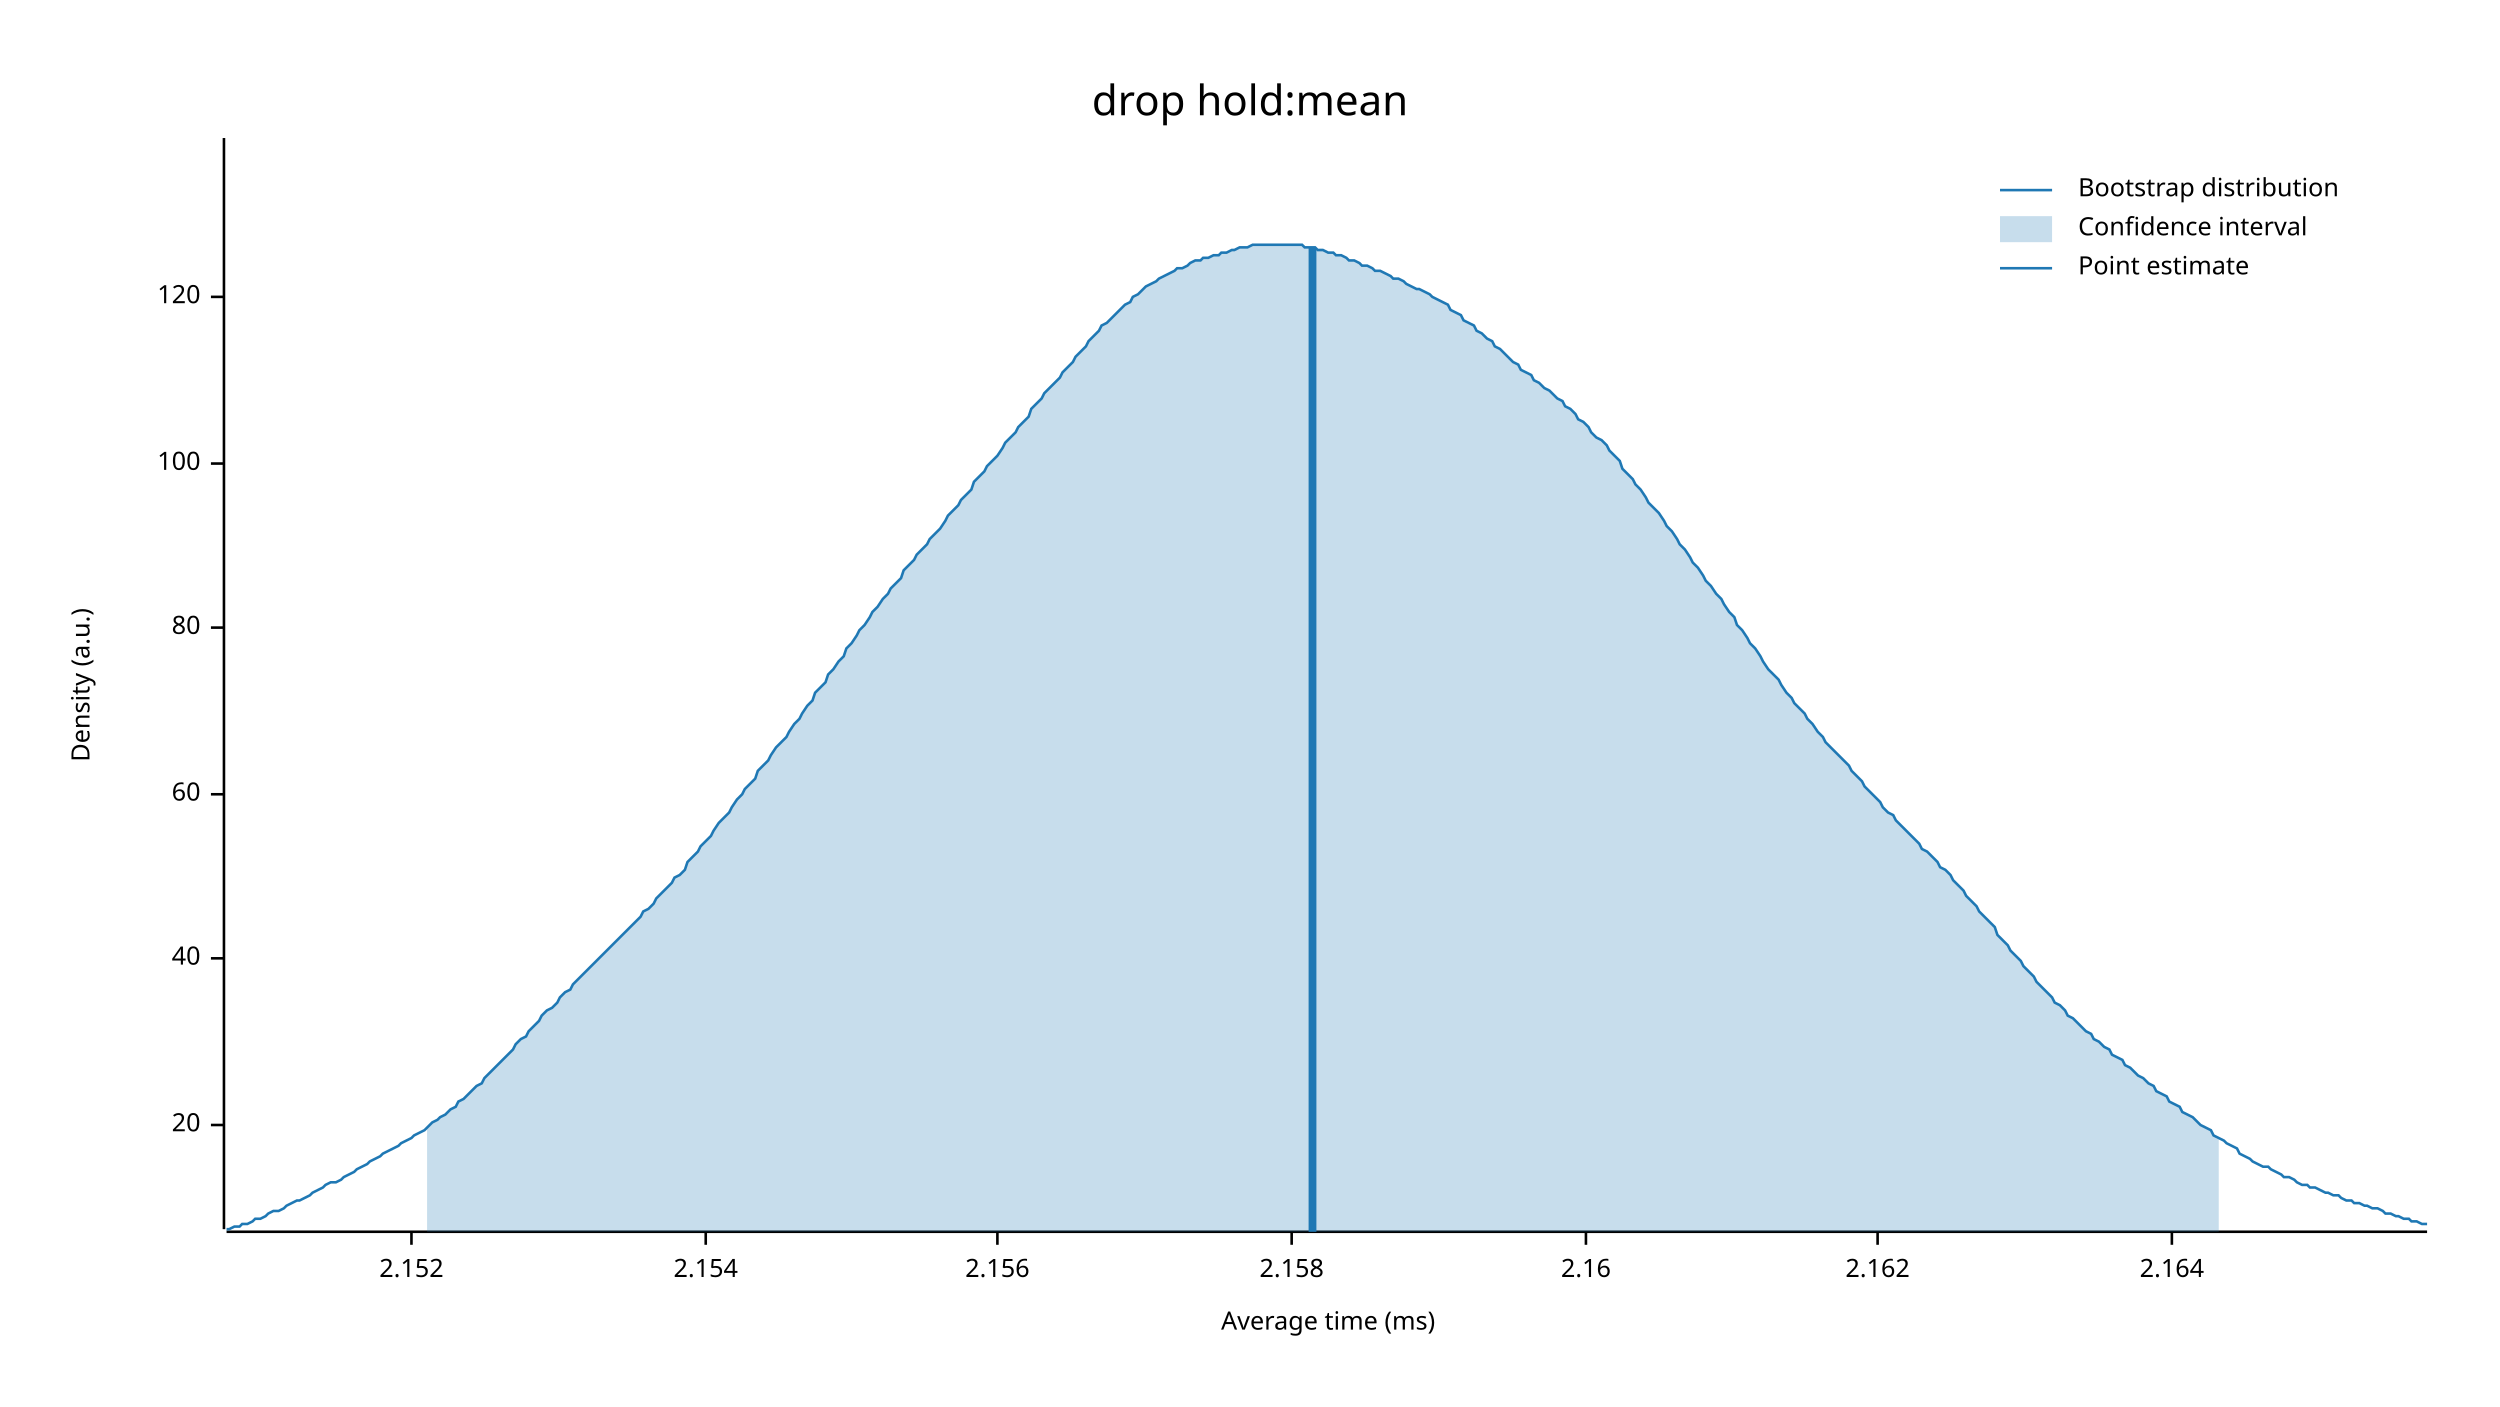
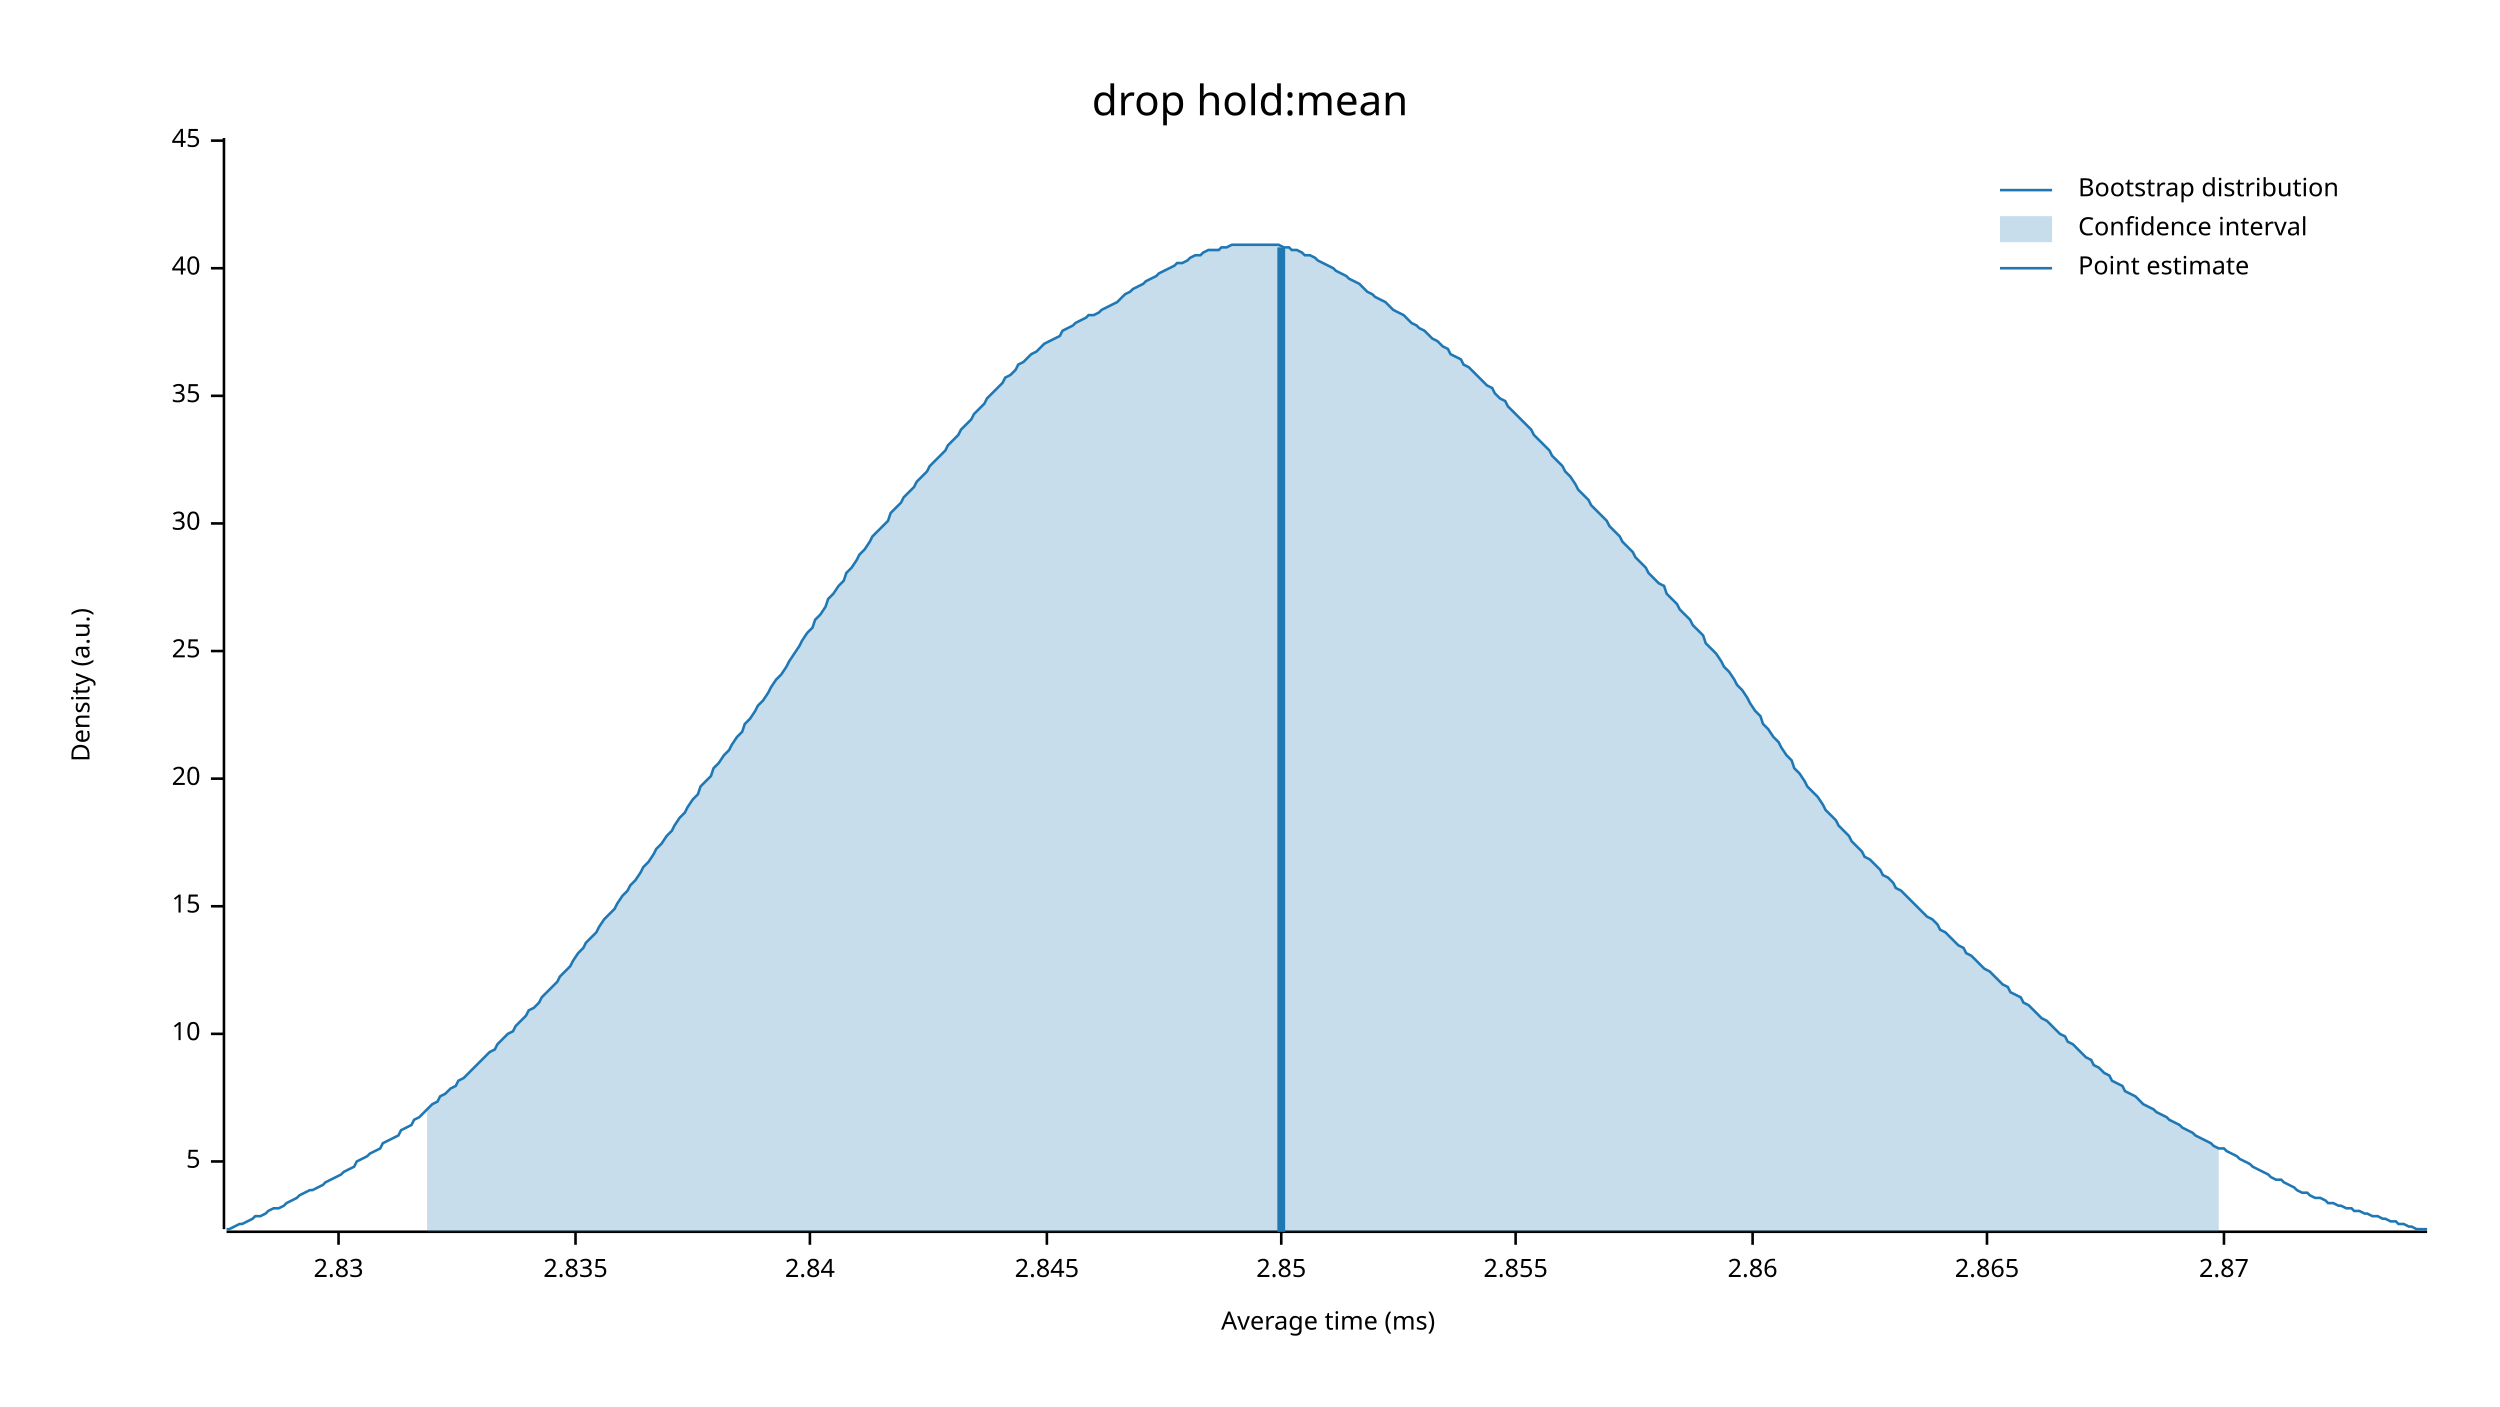
<svg xmlns="http://www.w3.org/2000/svg" width="960" height="540" viewBox="0 0 960 540">
  <text x="480" y="32" dy="0.76em" text-anchor="middle" font-family="sans-serif" font-size="16.129" opacity="1" fill="#000000">
drop hold:mean
</text>
  <text x="27" y="263" dy="0.76em" text-anchor="middle" font-family="sans-serif" font-size="9.677" opacity="1" fill="#000000" transform="rotate(270, 27, 263)">
Density (a.u.)
</text>
  <text x="510" y="513" dy="-0.5ex" text-anchor="middle" font-family="sans-serif" font-size="9.677" opacity="1" fill="#000000">
Average time (ms)
</text>
  <polyline fill="none" opacity="1" stroke="#000000" stroke-width="1" points="86,53 86,472 " />
-   <text x="77" y="432" dy="0.5ex" text-anchor="end" font-family="sans-serif" font-size="9.677" opacity="1" fill="#000000">
+   <text x="77" y="446" dy="0.5ex" text-anchor="end" font-family="sans-serif" font-size="9.677" opacity="1" fill="#000000">
+ 5
+ </text>
+   <polyline fill="none" opacity="1" stroke="#000000" stroke-width="1" points="81,446 86,446 " />
+   <text x="77" y="397" dy="0.5ex" text-anchor="end" font-family="sans-serif" font-size="9.677" opacity="1" fill="#000000">
+ 10
+ </text>
+   <polyline fill="none" opacity="1" stroke="#000000" stroke-width="1" points="81,397 86,397 " />
+   <text x="77" y="348" dy="0.5ex" text-anchor="end" font-family="sans-serif" font-size="9.677" opacity="1" fill="#000000">
+ 15
+ </text>
+   <polyline fill="none" opacity="1" stroke="#000000" stroke-width="1" points="81,348 86,348 " />
+   <text x="77" y="299" dy="0.5ex" text-anchor="end" font-family="sans-serif" font-size="9.677" opacity="1" fill="#000000">
20
</text>
-   <polyline fill="none" opacity="1" stroke="#000000" stroke-width="1" points="81,432 86,432 " />
-   <text x="77" y="368" dy="0.5ex" text-anchor="end" font-family="sans-serif" font-size="9.677" opacity="1" fill="#000000">
+   <polyline fill="none" opacity="1" stroke="#000000" stroke-width="1" points="81,299 86,299 " />
+   <text x="77" y="250" dy="0.5ex" text-anchor="end" font-family="sans-serif" font-size="9.677" opacity="1" fill="#000000">
+ 25
+ </text>
+   <polyline fill="none" opacity="1" stroke="#000000" stroke-width="1" points="81,250 86,250 " />
+   <text x="77" y="201" dy="0.5ex" text-anchor="end" font-family="sans-serif" font-size="9.677" opacity="1" fill="#000000">
+ 30
+ </text>
+   <polyline fill="none" opacity="1" stroke="#000000" stroke-width="1" points="81,201 86,201 " />
+   <text x="77" y="152" dy="0.5ex" text-anchor="end" font-family="sans-serif" font-size="9.677" opacity="1" fill="#000000">
+ 35
+ </text>
+   <polyline fill="none" opacity="1" stroke="#000000" stroke-width="1" points="81,152 86,152 " />
+   <text x="77" y="103" dy="0.5ex" text-anchor="end" font-family="sans-serif" font-size="9.677" opacity="1" fill="#000000">
40
</text>
-   <polyline fill="none" opacity="1" stroke="#000000" stroke-width="1" points="81,368 86,368 " />
-   <text x="77" y="305" dy="0.5ex" text-anchor="end" font-family="sans-serif" font-size="9.677" opacity="1" fill="#000000">
- 60
+   <polyline fill="none" opacity="1" stroke="#000000" stroke-width="1" points="81,103 86,103 " />
+   <text x="77" y="54" dy="0.5ex" text-anchor="end" font-family="sans-serif" font-size="9.677" opacity="1" fill="#000000">
+ 45
</text>
-   <polyline fill="none" opacity="1" stroke="#000000" stroke-width="1" points="81,305 86,305 " />
-   <text x="77" y="241" dy="0.5ex" text-anchor="end" font-family="sans-serif" font-size="9.677" opacity="1" fill="#000000">
- 80
+   <polyline fill="none" opacity="1" stroke="#000000" stroke-width="1" points="81,54 86,54 " />
+   <polyline fill="none" opacity="1" stroke="#000000" stroke-width="1" points="87,473 932,473 " />
+   <text x="130" y="483" dy="0.76em" text-anchor="middle" font-family="sans-serif" font-size="9.677" opacity="1" fill="#000000">
+ 2.83
</text>
-   <polyline fill="none" opacity="1" stroke="#000000" stroke-width="1" points="81,241 86,241 " />
-   <text x="77" y="178" dy="0.5ex" text-anchor="end" font-family="sans-serif" font-size="9.677" opacity="1" fill="#000000">
- 100
+   <polyline fill="none" opacity="1" stroke="#000000" stroke-width="1" points="130,473 130,478 " />
+   <text x="221" y="483" dy="0.76em" text-anchor="middle" font-family="sans-serif" font-size="9.677" opacity="1" fill="#000000">
+ 2.835
</text>
-   <polyline fill="none" opacity="1" stroke="#000000" stroke-width="1" points="81,178 86,178 " />
-   <text x="77" y="114" dy="0.5ex" text-anchor="end" font-family="sans-serif" font-size="9.677" opacity="1" fill="#000000">
- 120
+   <polyline fill="none" opacity="1" stroke="#000000" stroke-width="1" points="221,473 221,478 " />
+   <text x="311" y="483" dy="0.76em" text-anchor="middle" font-family="sans-serif" font-size="9.677" opacity="1" fill="#000000">
+ 2.84
</text>
-   <polyline fill="none" opacity="1" stroke="#000000" stroke-width="1" points="81,114 86,114 " />
-   <polyline fill="none" opacity="1" stroke="#000000" stroke-width="1" points="87,473 932,473 " />
-   <text x="158" y="483" dy="0.76em" text-anchor="middle" font-family="sans-serif" font-size="9.677" opacity="1" fill="#000000">
- 2.152
+   <polyline fill="none" opacity="1" stroke="#000000" stroke-width="1" points="311,473 311,478 " />
+   <text x="402" y="483" dy="0.76em" text-anchor="middle" font-family="sans-serif" font-size="9.677" opacity="1" fill="#000000">
+ 2.845
</text>
-   <polyline fill="none" opacity="1" stroke="#000000" stroke-width="1" points="158,473 158,478 " />
-   <text x="271" y="483" dy="0.76em" text-anchor="middle" font-family="sans-serif" font-size="9.677" opacity="1" fill="#000000">
- 2.154
+   <polyline fill="none" opacity="1" stroke="#000000" stroke-width="1" points="402,473 402,478 " />
+   <text x="492" y="483" dy="0.76em" text-anchor="middle" font-family="sans-serif" font-size="9.677" opacity="1" fill="#000000">
+ 2.85
</text>
-   <polyline fill="none" opacity="1" stroke="#000000" stroke-width="1" points="271,473 271,478 " />
-   <text x="383" y="483" dy="0.76em" text-anchor="middle" font-family="sans-serif" font-size="9.677" opacity="1" fill="#000000">
- 2.156
+   <polyline fill="none" opacity="1" stroke="#000000" stroke-width="1" points="492,473 492,478 " />
+   <text x="582" y="483" dy="0.76em" text-anchor="middle" font-family="sans-serif" font-size="9.677" opacity="1" fill="#000000">
+ 2.855
</text>
-   <polyline fill="none" opacity="1" stroke="#000000" stroke-width="1" points="383,473 383,478 " />
-   <text x="496" y="483" dy="0.76em" text-anchor="middle" font-family="sans-serif" font-size="9.677" opacity="1" fill="#000000">
- 2.158
+   <polyline fill="none" opacity="1" stroke="#000000" stroke-width="1" points="582,473 582,478 " />
+   <text x="673" y="483" dy="0.76em" text-anchor="middle" font-family="sans-serif" font-size="9.677" opacity="1" fill="#000000">
+ 2.86
</text>
-   <polyline fill="none" opacity="1" stroke="#000000" stroke-width="1" points="496,473 496,478 " />
-   <text x="609" y="483" dy="0.76em" text-anchor="middle" font-family="sans-serif" font-size="9.677" opacity="1" fill="#000000">
- 2.16
+   <polyline fill="none" opacity="1" stroke="#000000" stroke-width="1" points="673,473 673,478 " />
+   <text x="763" y="483" dy="0.76em" text-anchor="middle" font-family="sans-serif" font-size="9.677" opacity="1" fill="#000000">
+ 2.865
</text>
-   <polyline fill="none" opacity="1" stroke="#000000" stroke-width="1" points="609,473 609,478 " />
-   <text x="721" y="483" dy="0.76em" text-anchor="middle" font-family="sans-serif" font-size="9.677" opacity="1" fill="#000000">
- 2.162
+   <polyline fill="none" opacity="1" stroke="#000000" stroke-width="1" points="763,473 763,478 " />
+   <text x="854" y="483" dy="0.76em" text-anchor="middle" font-family="sans-serif" font-size="9.677" opacity="1" fill="#000000">
+ 2.87
</text>
-   <polyline fill="none" opacity="1" stroke="#000000" stroke-width="1" points="721,473 721,478 " />
-   <text x="834" y="483" dy="0.76em" text-anchor="middle" font-family="sans-serif" font-size="9.677" opacity="1" fill="#000000">
- 2.164
- </text>
-   <polyline fill="none" opacity="1" stroke="#000000" stroke-width="1" points="834,473 834,478 " />
-   <polyline fill="none" opacity="1" stroke="#1F78B4" stroke-width="1" points="87,472 88,472 90,471 92,471 93,470 95,470 97,469 98,468 100,468 102,467 103,466 105,465 107,465 109,464 110,463 112,462 114,461 115,461 117,460 119,459 120,458 122,457 124,456 125,455 127,454 129,454 131,453 132,452 134,451 136,450 137,449 139,448 141,447 142,446 144,445 146,444 147,443 149,442 151,441 153,440 154,439 156,438 158,437 159,436 161,435 163,434 164,433 166,431 168,430 169,429 171,428 173,426 175,425 176,423 178,422 180,420 181,419 183,417 185,416 186,414 188,412 190,410 191,409 193,407 195,405 197,403 198,401 200,399 202,398 203,396 205,394 207,392 208,390 210,388 212,387 214,385 215,383 217,381 219,380 220,378 222,376 224,374 225,373 227,371 229,369 230,368 232,366 234,364 236,362 237,361 239,359 241,357 242,356 244,354 246,352 247,350 249,349 251,347 252,345 254,343 256,341 258,339 259,337 261,336 263,334 264,331 266,329 268,327 269,325 271,323 273,321 274,319 276,316 278,314 280,312 281,310 283,307 285,305 286,303 288,301 290,299 291,296 293,294 295,292 296,290 298,287 300,285 302,283 303,281 305,278 307,276 308,274 310,271 312,269 313,266 315,264 317,262 318,259 320,257 322,254 324,252 325,249 327,247 329,244 330,242 332,240 334,237 335,235 337,233 339,230 341,228 342,226 344,224 346,222 347,219 349,217 351,215 352,213 354,211 356,209 357,207 359,205 361,203 363,200 364,198 366,196 368,194 369,192 371,190 373,188 374,185 376,183 378,181 379,179 381,177 383,175 385,172 386,170 388,168 390,166 391,164 393,162 395,160 396,157 398,155 400,153 401,151 403,149 405,147 407,145 408,143 410,141 412,139 413,137 415,135 417,133 418,131 420,129 422,127 423,125 425,124 427,122 429,120 430,119 432,117 434,116 435,114 437,113 439,111 440,110 442,109 444,108 445,107 447,106 449,105 451,104 452,103 454,103 456,102 457,101 459,100 461,100 462,99 464,99 466,98 468,98 469,97 471,97 473,96 474,96 476,95 478,95 479,95 481,94 483,94 484,94 486,94 488,94 490,94 491,94 493,94 495,94 496,94 498,94 500,94 501,95 503,95 505,95 506,96 508,96 510,97 512,97 513,98 515,98 517,99 518,100 520,100 522,101 523,102 525,102 527,103 528,104 530,104 532,105 534,106 535,107 537,107 539,108 540,109 542,110 544,111 545,111 547,112 549,113 550,114 552,115 554,116 556,117 557,119 559,120 561,121 562,123 564,124 566,125 567,127 569,128 571,130 573,131 574,133 576,134 578,136 579,137 581,139 583,140 584,142 586,143 588,144 589,146 591,147 593,149 595,150 596,151 598,153 600,154 601,156 603,157 605,159 606,161 608,162 610,164 611,166 613,168 615,169 617,171 618,173 620,175 622,177 623,180 625,182 627,184 628,186 630,188 632,191 633,193 635,195 637,197 639,200 640,202 642,204 644,207 645,209 647,211 649,214 650,216 652,218 654,221 655,223 657,225 659,228 661,230 662,232 664,235 666,237 667,240 669,242 671,245 672,247 674,249 676,252 677,254 679,257 681,259 683,261 684,263 686,266 688,268 689,270 691,272 693,274 694,276 696,278 698,281 700,283 701,285 703,287 705,289 706,290 708,292 710,294 711,296 713,298 715,300 716,302 718,304 720,306 722,308 723,310 725,312 727,313 728,315 730,317 732,319 733,320 735,322 737,324 738,326 740,327 742,329 744,331 745,333 747,334 749,336 750,338 752,340 754,342 755,344 757,346 759,348 760,350 762,352 764,354 766,356 767,359 769,361 771,363 772,365 774,367 776,369 777,371 779,373 781,375 782,377 784,379 786,381 788,383 789,385 791,386 793,388 794,390 796,391 798,393 799,394 801,396 803,397 804,399 806,400 808,402 810,403 811,405 813,406 815,407 816,409 818,410 820,412 821,413 823,414 825,416 827,417 828,419 830,420 832,421 833,423 835,424 837,425 838,427 840,428 842,429 843,430 845,432 847,433 849,434 850,436 852,437 854,438 855,439 857,440 859,441 860,443 862,444 864,445 865,446 867,447 869,448 871,448 872,449 874,450 876,451 877,452 879,452 881,453 882,454 884,455 886,455 887,456 889,456 891,457 893,458 894,458 896,459 898,459 899,460 901,461 903,461 904,462 906,462 908,463 909,463 911,464 913,464 915,465 916,466 918,466 920,467 921,467 923,468 925,468 926,469 928,469 930,470 932,470 " />
-   <polygon opacity="0.25" fill="#1F78B4" points="164,433 166,431 168,430 169,429 171,428 173,426 175,425 176,423 178,422 180,420 181,419 183,417 185,416 186,414 188,412 190,410 191,409 193,407 195,405 197,403 198,401 200,399 202,398 203,396 205,394 207,392 208,390 210,388 212,387 214,385 215,383 217,381 219,380 220,378 222,376 224,374 225,373 227,371 229,369 230,368 232,366 234,364 236,362 237,361 239,359 241,357 242,356 244,354 246,352 247,350 249,349 251,347 252,345 254,343 256,341 258,339 259,337 261,336 263,334 264,331 266,329 268,327 269,325 271,323 273,321 274,319 276,316 278,314 280,312 281,310 283,307 285,305 286,303 288,301 290,299 291,296 293,294 295,292 296,290 298,287 300,285 302,283 303,281 305,278 307,276 308,274 310,271 312,269 313,266 315,264 317,262 318,259 320,257 322,254 324,252 325,249 327,247 329,244 330,242 332,240 334,237 335,235 337,233 339,230 341,228 342,226 344,224 346,222 347,219 349,217 351,215 352,213 354,211 356,209 357,207 359,205 361,203 363,200 364,198 366,196 368,194 369,192 371,190 373,188 374,185 376,183 378,181 379,179 381,177 383,175 385,172 386,170 388,168 390,166 391,164 393,162 395,160 396,157 398,155 400,153 401,151 403,149 405,147 407,145 408,143 410,141 412,139 413,137 415,135 417,133 418,131 420,129 422,127 423,125 425,124 427,122 429,120 430,119 432,117 434,116 435,114 437,113 439,111 440,110 442,109 444,108 445,107 447,106 449,105 451,104 452,103 454,103 456,102 457,101 459,100 461,100 462,99 464,99 466,98 468,98 469,97 471,97 473,96 474,96 476,95 478,95 479,95 481,94 483,94 484,94 486,94 488,94 490,94 491,94 493,94 495,94 496,94 498,94 500,94 501,95 503,95 505,95 506,96 508,96 510,97 512,97 513,98 515,98 517,99 518,100 520,100 522,101 523,102 525,102 527,103 528,104 530,104 532,105 534,106 535,107 537,107 539,108 540,109 542,110 544,111 545,111 547,112 549,113 550,114 552,115 554,116 556,117 557,119 559,120 561,121 562,123 564,124 566,125 567,127 569,128 571,130 573,131 574,133 576,134 578,136 579,137 581,139 583,140 584,142 586,143 588,144 589,146 591,147 593,149 595,150 596,151 598,153 600,154 601,156 603,157 605,159 606,161 608,162 610,164 611,166 613,168 615,169 617,171 618,173 620,175 622,177 623,180 625,182 627,184 628,186 630,188 632,191 633,193 635,195 637,197 639,200 640,202 642,204 644,207 645,209 647,211 649,214 650,216 652,218 654,221 655,223 657,225 659,228 661,230 662,232 664,235 666,237 667,240 669,242 671,245 672,247 674,249 676,252 677,254 679,257 681,259 683,261 684,263 686,266 688,268 689,270 691,272 693,274 694,276 696,278 698,281 700,283 701,285 703,287 705,289 706,290 708,292 710,294 711,296 713,298 715,300 716,302 718,304 720,306 722,308 723,310 725,312 727,313 728,315 730,317 732,319 733,320 735,322 737,324 738,326 740,327 742,329 744,331 745,333 747,334 749,336 750,338 752,340 754,342 755,344 757,346 759,348 760,350 762,352 764,354 766,356 767,359 769,361 771,363 772,365 774,367 776,369 777,371 779,373 781,375 782,377 784,379 786,381 788,383 789,385 791,386 793,388 794,390 796,391 798,393 799,394 801,396 803,397 804,399 806,400 808,402 810,403 811,405 813,406 815,407 816,409 818,410 820,412 821,413 823,414 825,416 827,417 828,419 830,420 832,421 833,423 835,424 837,425 838,427 840,428 842,429 843,430 845,432 847,433 849,434 850,436 852,437 852,473 164,473 " />
-   <polyline fill="none" opacity="1" stroke="#1F78B4" stroke-width="3" points="504,473 504,95 " />
+   <polyline fill="none" opacity="1" stroke="#000000" stroke-width="1" points="854,473 854,478 " />
+   <polyline fill="none" opacity="1" stroke="#1F78B4" stroke-width="1" points="87,472 88,472 90,471 92,470 93,470 95,469 97,468 98,467 100,467 102,466 103,465 105,464 107,464 109,463 110,462 112,461 114,460 115,459 117,458 119,457 120,457 122,456 124,455 125,454 127,453 129,452 131,451 132,450 134,449 136,448 137,446 139,445 141,444 142,443 144,442 146,441 147,439 149,438 151,437 153,436 154,434 156,433 158,432 159,430 161,429 163,427 164,426 166,424 168,423 169,421 171,420 173,418 175,417 176,415 178,414 180,412 181,411 183,409 185,407 186,406 188,404 190,403 191,401 193,399 195,397 197,396 198,394 200,392 202,390 203,388 205,387 207,385 208,383 210,381 212,379 214,377 215,375 217,373 219,371 220,369 222,366 224,364 225,362 227,360 229,358 230,356 232,353 234,351 236,349 237,347 239,344 241,342 242,340 244,338 246,335 247,333 249,331 251,328 252,326 254,324 256,321 258,319 259,317 261,314 263,312 264,310 266,307 268,305 269,302 271,300 273,298 274,295 276,293 278,290 280,288 281,286 283,283 285,281 286,278 288,276 290,273 291,271 293,269 295,266 296,264 298,261 300,259 302,256 303,254 305,251 307,248 308,246 310,243 312,241 313,238 315,236 317,233 318,230 320,228 322,225 324,223 325,220 327,218 329,215 330,213 332,211 334,208 335,206 337,204 339,202 341,200 342,197 344,195 346,193 347,191 349,189 351,187 352,185 354,183 356,181 357,179 359,177 361,175 363,173 364,171 366,169 368,167 369,165 371,163 373,161 374,159 376,157 378,155 379,153 381,151 383,149 385,147 386,145 388,144 390,142 391,140 393,139 395,137 396,136 398,135 400,133 401,132 403,131 405,130 407,129 408,127 410,126 412,125 413,124 415,123 417,122 418,121 420,121 422,120 423,119 425,118 427,117 429,116 430,115 432,113 434,112 435,111 437,110 439,109 440,108 442,107 444,106 445,105 447,104 449,103 451,102 452,101 454,101 456,100 457,99 459,98 461,98 462,97 464,96 466,96 468,96 469,95 471,95 473,94 474,94 476,94 478,94 479,94 481,94 483,94 484,94 486,94 488,94 490,94 491,94 493,95 495,95 496,96 498,96 500,97 501,98 503,98 505,99 506,100 508,101 510,102 512,103 513,104 515,105 517,106 518,107 520,108 522,109 523,110 525,112 527,113 528,114 530,115 532,116 534,118 535,119 537,120 539,121 540,122 542,124 544,125 545,126 547,127 549,129 550,130 552,131 554,133 556,134 557,136 559,137 561,138 562,140 564,141 566,143 567,144 569,146 571,148 573,149 574,151 576,153 578,154 579,156 581,158 583,160 584,161 586,163 588,165 589,167 591,169 593,171 595,173 596,175 598,177 600,179 601,181 603,183 605,186 606,188 608,190 610,192 611,194 613,196 615,198 617,200 618,202 620,204 622,206 623,208 625,210 627,212 628,214 630,216 632,218 633,220 635,222 637,224 639,225 640,228 642,230 644,232 645,234 647,236 649,238 650,240 652,242 654,244 655,247 657,249 659,251 661,254 662,256 664,258 666,261 667,263 669,265 671,268 672,270 674,273 676,275 677,278 679,280 681,283 683,285 684,287 686,290 688,292 689,295 691,297 693,300 694,302 696,304 698,306 700,309 701,311 703,313 705,315 706,317 708,319 710,321 711,323 713,325 715,327 716,329 718,330 720,332 722,334 723,336 725,337 727,339 728,341 730,342 732,344 733,345 735,347 737,349 738,350 740,352 742,353 744,355 745,357 747,358 749,360 750,361 752,363 754,364 755,366 757,367 759,369 760,370 762,372 764,373 766,375 767,376 769,378 771,379 772,381 774,382 776,383 777,385 779,386 781,388 782,389 784,391 786,392 788,394 789,395 791,397 793,398 794,400 796,401 798,403 799,404 801,406 803,407 804,409 806,410 808,412 810,413 811,415 813,416 815,417 816,419 818,420 820,421 821,422 823,424 825,425 827,426 828,427 830,428 832,429 833,430 835,431 837,432 838,433 840,434 842,435 843,436 845,437 847,438 849,439 850,440 852,441 854,441 855,442 857,443 859,444 860,445 862,446 864,447 865,448 867,449 869,450 871,451 872,452 874,453 876,453 877,454 879,455 881,456 882,457 884,458 886,458 887,459 889,460 891,460 893,461 894,462 896,462 898,463 899,463 901,464 903,464 904,465 906,465 908,466 909,466 911,467 913,467 915,468 916,468 918,469 920,469 921,470 923,470 925,471 926,471 928,472 930,472 932,472 " />
+   <polygon opacity="0.25" fill="#1F78B4" points="164,426 166,424 168,423 169,421 171,420 173,418 175,417 176,415 178,414 180,412 181,411 183,409 185,407 186,406 188,404 190,403 191,401 193,399 195,397 197,396 198,394 200,392 202,390 203,388 205,387 207,385 208,383 210,381 212,379 214,377 215,375 217,373 219,371 220,369 222,366 224,364 225,362 227,360 229,358 230,356 232,353 234,351 236,349 237,347 239,344 241,342 242,340 244,338 246,335 247,333 249,331 251,328 252,326 254,324 256,321 258,319 259,317 261,314 263,312 264,310 266,307 268,305 269,302 271,300 273,298 274,295 276,293 278,290 280,288 281,286 283,283 285,281 286,278 288,276 290,273 291,271 293,269 295,266 296,264 298,261 300,259 302,256 303,254 305,251 307,248 308,246 310,243 312,241 313,238 315,236 317,233 318,230 320,228 322,225 324,223 325,220 327,218 329,215 330,213 332,211 334,208 335,206 337,204 339,202 341,200 342,197 344,195 346,193 347,191 349,189 351,187 352,185 354,183 356,181 357,179 359,177 361,175 363,173 364,171 366,169 368,167 369,165 371,163 373,161 374,159 376,157 378,155 379,153 381,151 383,149 385,147 386,145 388,144 390,142 391,140 393,139 395,137 396,136 398,135 400,133 401,132 403,131 405,130 407,129 408,127 410,126 412,125 413,124 415,123 417,122 418,121 420,121 422,120 423,119 425,118 427,117 429,116 430,115 432,113 434,112 435,111 437,110 439,109 440,108 442,107 444,106 445,105 447,104 449,103 451,102 452,101 454,101 456,100 457,99 459,98 461,98 462,97 464,96 466,96 468,96 469,95 471,95 473,94 474,94 476,94 478,94 479,94 481,94 483,94 484,94 486,94 488,94 490,94 491,94 493,95 495,95 496,96 498,96 500,97 501,98 503,98 505,99 506,100 508,101 510,102 512,103 513,104 515,105 517,106 518,107 520,108 522,109 523,110 525,112 527,113 528,114 530,115 532,116 534,118 535,119 537,120 539,121 540,122 542,124 544,125 545,126 547,127 549,129 550,130 552,131 554,133 556,134 557,136 559,137 561,138 562,140 564,141 566,143 567,144 569,146 571,148 573,149 574,151 576,153 578,154 579,156 581,158 583,160 584,161 586,163 588,165 589,167 591,169 593,171 595,173 596,175 598,177 600,179 601,181 603,183 605,186 606,188 608,190 610,192 611,194 613,196 615,198 617,200 618,202 620,204 622,206 623,208 625,210 627,212 628,214 630,216 632,218 633,220 635,222 637,224 639,225 640,228 642,230 644,232 645,234 647,236 649,238 650,240 652,242 654,244 655,247 657,249 659,251 661,254 662,256 664,258 666,261 667,263 669,265 671,268 672,270 674,273 676,275 677,278 679,280 681,283 683,285 684,287 686,290 688,292 689,295 691,297 693,300 694,302 696,304 698,306 700,309 701,311 703,313 705,315 706,317 708,319 710,321 711,323 713,325 715,327 716,329 718,330 720,332 722,334 723,336 725,337 727,339 728,341 730,342 732,344 733,345 735,347 737,349 738,350 740,352 742,353 744,355 745,357 747,358 749,360 750,361 752,363 754,364 755,366 757,367 759,369 760,370 762,372 764,373 766,375 767,376 769,378 771,379 772,381 774,382 776,383 777,385 779,386 781,388 782,389 784,391 786,392 788,394 789,395 791,397 793,398 794,400 796,401 798,403 799,404 801,406 803,407 804,409 806,410 808,412 810,413 811,415 813,416 815,417 816,419 818,420 820,421 821,422 823,424 825,425 827,426 828,427 830,428 832,429 833,430 835,431 837,432 838,433 840,434 842,435 843,436 845,437 847,438 849,439 850,440 852,441 852,473 164,473 " />
+   <polyline fill="none" opacity="1" stroke="#1F78B4" stroke-width="3" points="492,473 492,95 " />
  <text x="798" y="68" dy="0.76em" text-anchor="start" font-family="sans-serif" font-size="9.677" opacity="1" fill="#000000">
Bootstrap distribution
</text>
  <text x="798" y="83" dy="0.76em" text-anchor="start" font-family="sans-serif" font-size="9.677" opacity="1" fill="#000000">
Confidence interval
</text>
  <text x="798" y="98" dy="0.76em" text-anchor="start" font-family="sans-serif" font-size="9.677" opacity="1" fill="#000000">
Point estimate
</text>
  <polyline fill="none" opacity="1" stroke="#1F78B4" stroke-width="1" points="768,73 788,73 " />
  <rect x="768" y="83" width="20" height="10" opacity="0.25" fill="#1F78B4" stroke="none" />
  <polyline fill="none" opacity="1" stroke="#1F78B4" stroke-width="1" points="768,103 788,103 " />
</svg>
